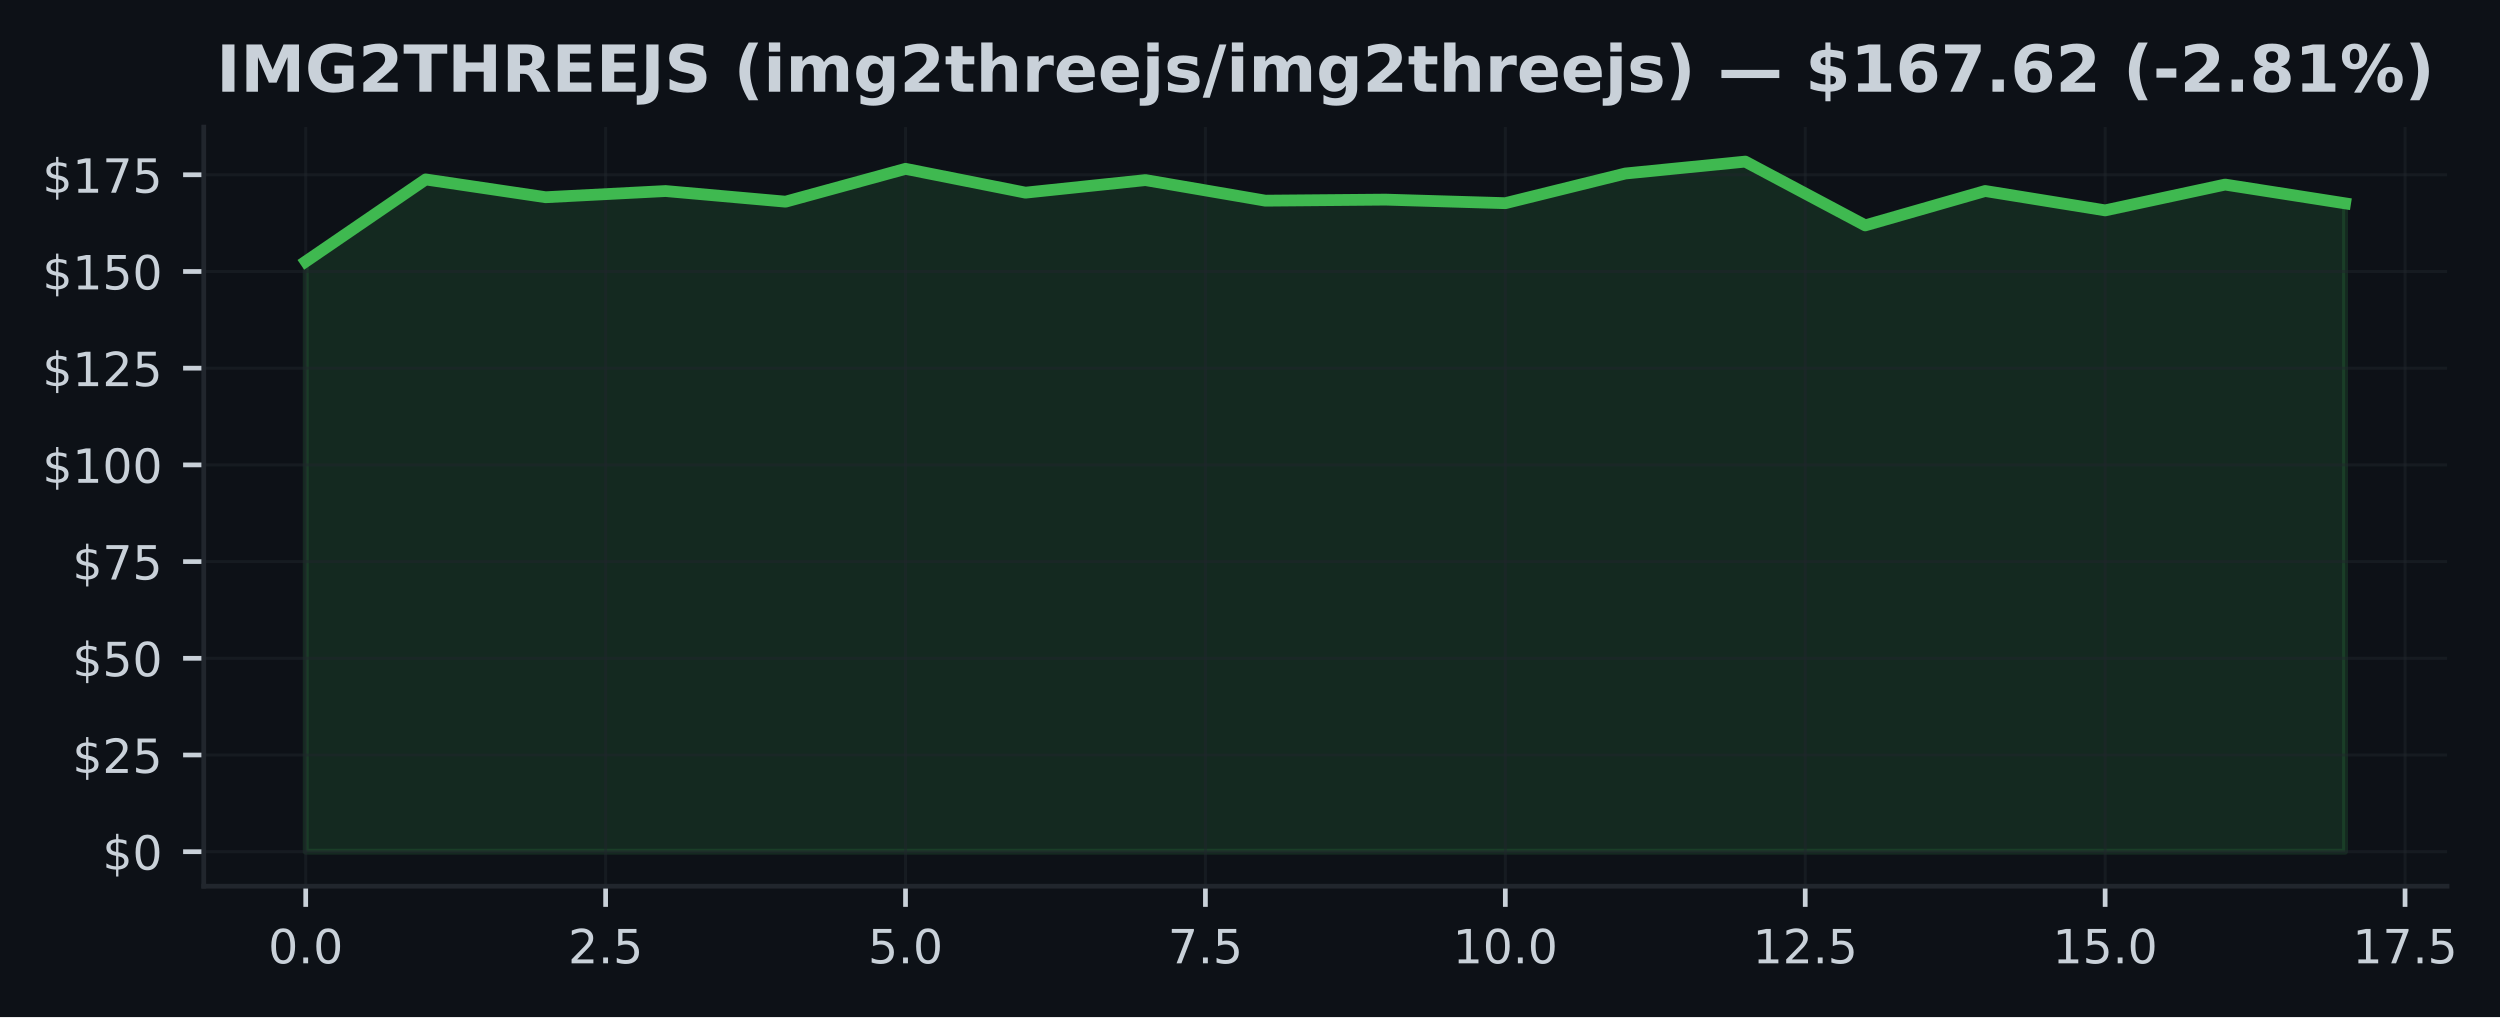
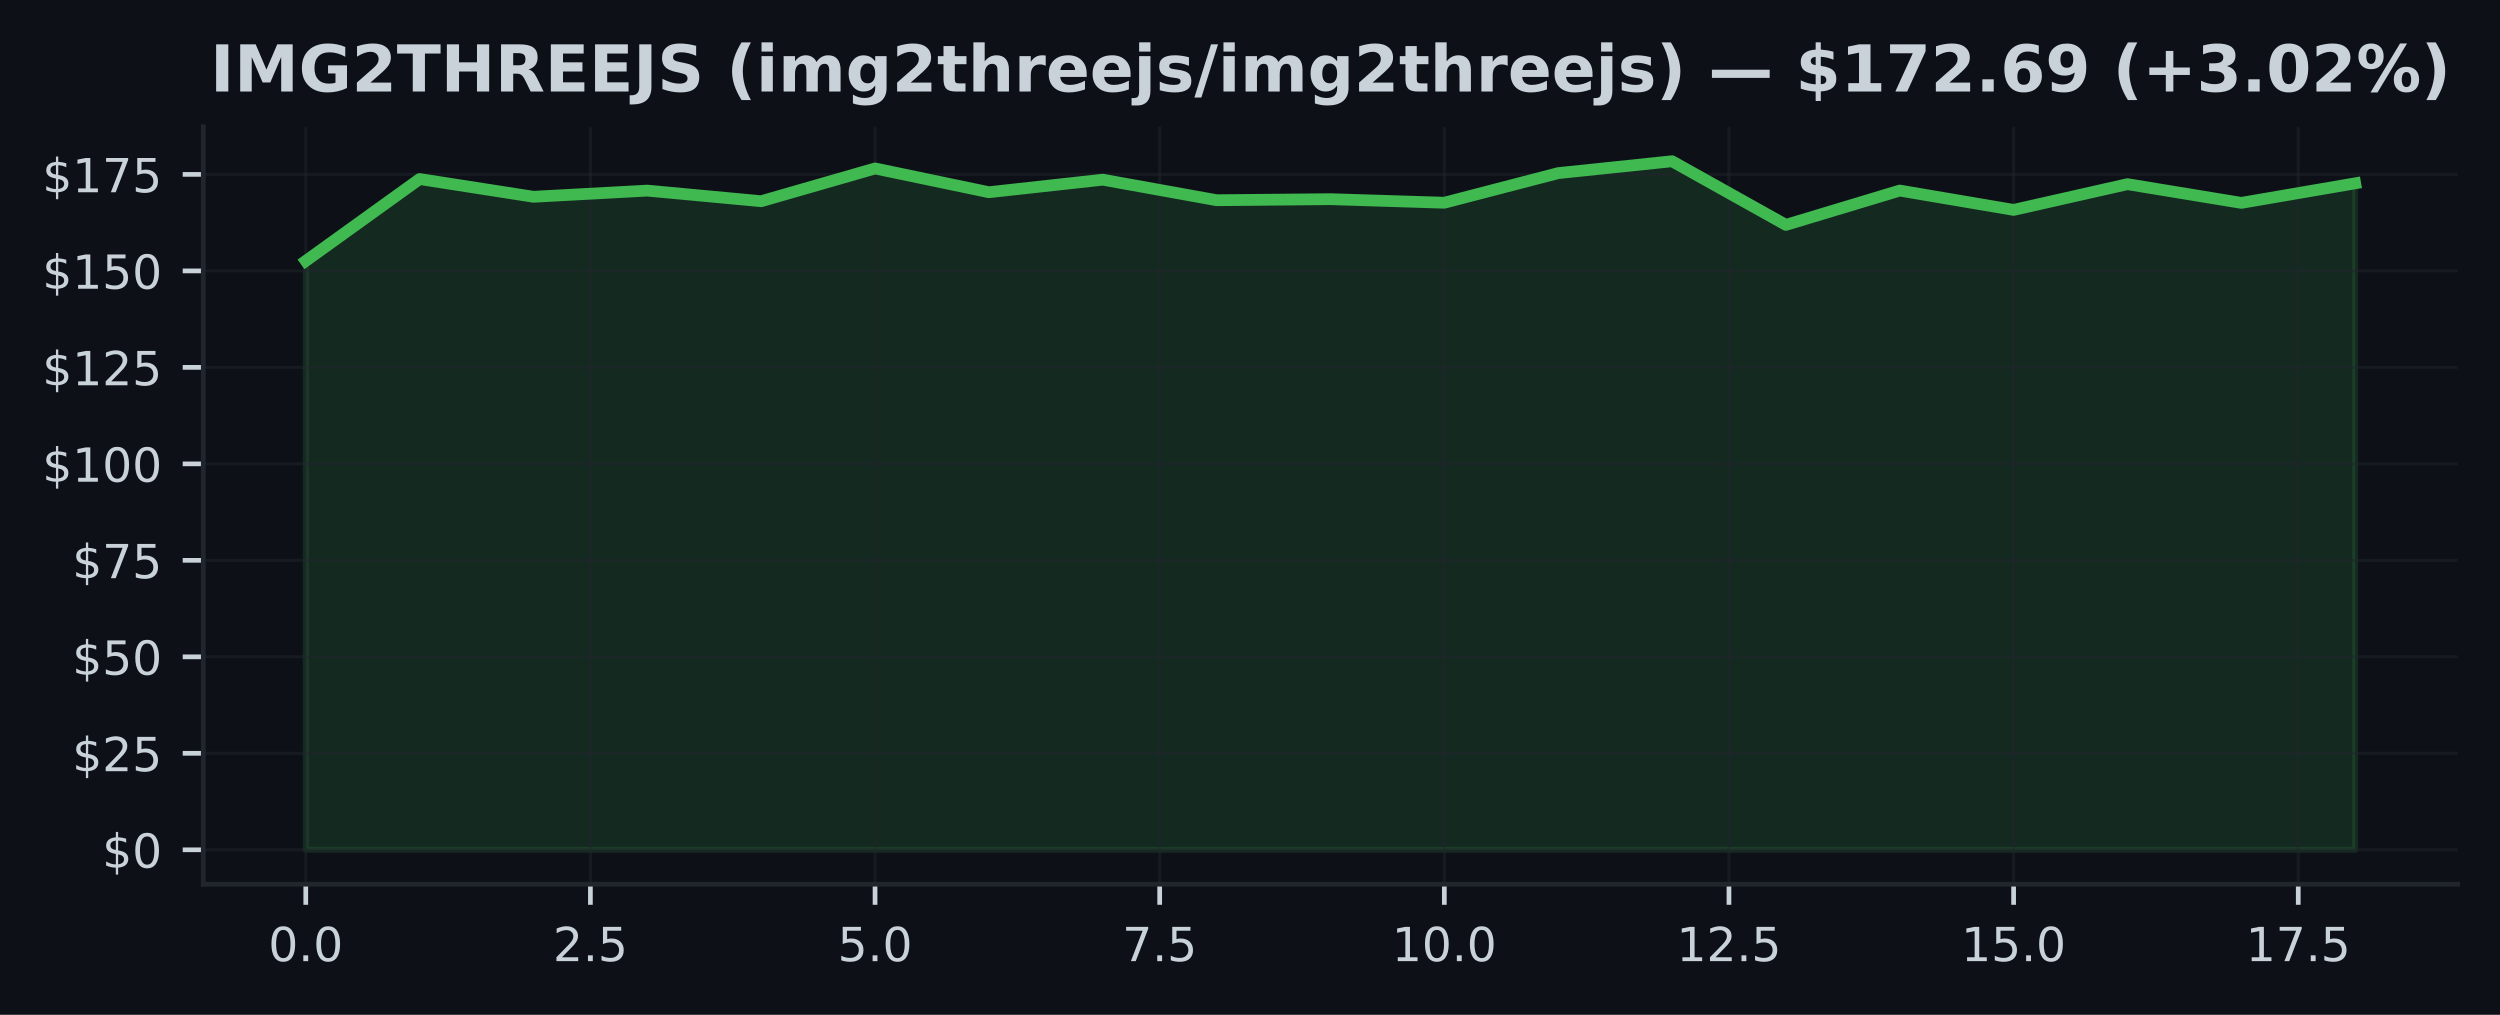
- <svg xmlns="http://www.w3.org/2000/svg" xmlns:xlink="http://www.w3.org/1999/xlink" width="424.051pt" height="172.518pt" viewBox="0 0 424.051 172.518" version="1.1">
+ <svg xmlns="http://www.w3.org/2000/svg" xmlns:xlink="http://www.w3.org/1999/xlink" width="425pt" height="172.518pt" viewBox="0 0 425 172.518" version="1.1">
  <defs>
    <style type="text/css">*{stroke-linejoin: round; stroke-linecap: butt}</style>
  </defs>
  <g id="figure_1">
    <g id="patch_1">
-       <path d="M 0 172.518  L 424.051 172.518  L 424.051 0  L 0 0  z " style="fill: #0d1117" />
+       <path d="M 0 172.518  L 425 172.518  L 425 0  L 0 0  z " style="fill: #0d1117" />
    </g>
    <g id="axes_1">
      <g id="patch_2">
-         <path d="M 34.56 150.318  L 415.066 150.318  L 415.066 21.558  L 34.56 21.558  z " style="fill: #0d1117" />
+         <path d="M 34.56 150.318  L 417.8 150.318  L 417.8 21.558  L 34.56 21.558  z " style="fill: #0d1117" />
      </g>
      <g id="FillBetweenPolyCollection_1">
        <defs>
-           <path id="m54129ede51" d="M 51.856 -28.053  L 51.856 -128.16  L 72.204 -142.083  L 92.552 -139.065  L 112.9 -140.114  L 133.247 -138.31  L 153.595 -143.88  L 173.943 -139.839  L 194.291 -141.971  L 214.639 -138.481  L 234.987 -138.658  L 255.335 -138.054  L 275.683 -143.086  L 296.031 -145.107  L 316.379 -134.288  L 336.727 -140.121  L 357.075 -136.834  L 377.423 -141.21  L 397.771 -138.028  L 397.771 -28.053  L 397.771 -28.053  L 377.423 -28.053  L 357.075 -28.053  L 336.727 -28.053  L 316.379 -28.053  L 296.031 -28.053  L 275.683 -28.053  L 255.335 -28.053  L 234.987 -28.053  L 214.639 -28.053  L 194.291 -28.053  L 173.943 -28.053  L 153.595 -28.053  L 133.247 -28.053  L 112.9 -28.053  L 92.552 -28.053  L 72.204 -28.053  L 51.856 -28.053  z " style="stroke: #3fb950; stroke-opacity: 0.15" />
+           <path id="mde9fc2e24e" d="M 51.98 -28.053  L 51.98 -128.16  L 71.336 -142.083  L 90.691 -139.065  L 110.047 -140.114  L 129.402 -138.31  L 148.758 -143.88  L 168.113 -139.839  L 187.469 -141.971  L 206.824 -138.481  L 226.18 -138.658  L 245.536 -138.054  L 264.891 -143.086  L 284.247 -145.107  L 303.602 -134.288  L 322.958 -140.121  L 342.313 -136.834  L 361.669 -141.21  L 381.024 -138.028  L 400.38 -141.354  L 400.38 -28.053  L 400.38 -28.053  L 381.024 -28.053  L 361.669 -28.053  L 342.313 -28.053  L 322.958 -28.053  L 303.602 -28.053  L 284.247 -28.053  L 264.891 -28.053  L 245.536 -28.053  L 226.18 -28.053  L 206.824 -28.053  L 187.469 -28.053  L 168.113 -28.053  L 148.758 -28.053  L 129.402 -28.053  L 110.047 -28.053  L 90.691 -28.053  L 71.336 -28.053  L 51.98 -28.053  z " style="stroke: #3fb950; stroke-opacity: 0.15" />
        </defs>
-         <g clip-path="url(#p9809202b65)">
-           <use xlink:href="#m54129ede51" x="0" y="172.518" style="fill: #3fb950; fill-opacity: 0.15; stroke: #3fb950; stroke-opacity: 0.15" />
+         <g clip-path="url(#p55070fdb01)">
+           <use xlink:href="#mde9fc2e24e" x="0" y="172.518" style="fill: #3fb950; fill-opacity: 0.15; stroke: #3fb950; stroke-opacity: 0.15" />
        </g>
      </g>
      <g id="matplotlib.axis_1">
        <g id="xtick_1">
          <g id="line2d_1">
-             <path d="M 51.856 150.318  L 51.856 21.558  " clip-path="url(#p9809202b65)" style="fill: none; stroke: #21262d; stroke-opacity: 0.5; stroke-width: 0.5; stroke-linecap: square" />
+             <path d="M 51.98 150.318  L 51.98 21.558  " clip-path="url(#p55070fdb01)" style="fill: none; stroke: #21262d; stroke-opacity: 0.5; stroke-width: 0.5; stroke-linecap: square" />
          </g>
          <g id="line2d_2">
            <defs>
-               <path id="md86023af82" d="M 0 0  L 0 3.5  " style="stroke: #c9d1d9; stroke-width: 0.8" />
+               <path id="mfff3d0fb6b" d="M 0 0  L 0 3.5  " style="stroke: #c9d1d9; stroke-width: 0.8" />
            </defs>
            <g>
-               <use xlink:href="#md86023af82" x="51.856" y="150.318" style="fill: #c9d1d9; stroke: #c9d1d9; stroke-width: 0.8" />
+               <use xlink:href="#mfff3d0fb6b" x="51.98" y="150.318" style="fill: #c9d1d9; stroke: #c9d1d9; stroke-width: 0.8" />
            </g>
          </g>
          <g id="text_1">
-             <g style="fill: #c9d1d9" transform="translate(45.49449 163.3964) scale(0.08 -0.08)">
+             <g style="fill: #c9d1d9" transform="translate(45.61875 163.3964) scale(0.08 -0.08)">
              <defs>
                <path id="DejaVuSans-13" d="M 2034 4250  Q 1547 4250 1301 3770  Q 1056 3291 1056 2328  Q 1056 1369 1301 889  Q 1547 409 2034 409  Q 2525 409 2770 889  Q 3016 1369 3016 2328  Q 3016 3291 2770 3770  Q 2525 4250 2034 4250  z M 2034 4750  Q 2819 4750 3233 4129  Q 3647 3509 3647 2328  Q 3647 1150 3233 529  Q 2819 -91 2034 -91  Q 1250 -91 836 529  Q 422 1150 422 2328  Q 422 3509 836 4129  Q 1250 4750 2034 4750  z " transform="scale(0.015625)" />
                <path id="DejaVuSans-11" d="M 684 794  L 1344 794  L 1344 0  L 684 0  L 684 794  z " transform="scale(0.015625)" />
              </defs>
              <use xlink:href="#DejaVuSans-13" />
              <use xlink:href="#DejaVuSans-11" transform="translate(63.625 0)" />
              <use xlink:href="#DejaVuSans-13" transform="translate(95.40625 0)" />
            </g>
          </g>
        </g>
        <g id="xtick_2">
          <g id="line2d_3">
-             <path d="M 102.726 150.318  L 102.726 21.558  " clip-path="url(#p9809202b65)" style="fill: none; stroke: #21262d; stroke-opacity: 0.5; stroke-width: 0.5; stroke-linecap: square" />
+             <path d="M 100.369 150.318  L 100.369 21.558  " clip-path="url(#p55070fdb01)" style="fill: none; stroke: #21262d; stroke-opacity: 0.5; stroke-width: 0.5; stroke-linecap: square" />
          </g>
          <g id="line2d_4">
            <g>
-               <use xlink:href="#md86023af82" x="102.726" y="150.318" style="fill: #c9d1d9; stroke: #c9d1d9; stroke-width: 0.8" />
+               <use xlink:href="#mfff3d0fb6b" x="100.369" y="150.318" style="fill: #c9d1d9; stroke: #c9d1d9; stroke-width: 0.8" />
            </g>
          </g>
          <g id="text_2">
-             <g style="fill: #c9d1d9" transform="translate(96.36432 163.3964) scale(0.08 -0.08)">
+             <g style="fill: #c9d1d9" transform="translate(94.00764 163.3964) scale(0.08 -0.08)">
              <defs>
                <path id="DejaVuSans-15" d="M 1228 531  L 3431 531  L 3431 0  L 469 0  L 469 531  Q 828 903 1448 1529  Q 2069 2156 2228 2338  Q 2531 2678 2651 2914  Q 2772 3150 2772 3378  Q 2772 3750 2511 3984  Q 2250 4219 1831 4219  Q 1534 4219 1204 4116  Q 875 4013 500 3803  L 500 4441  Q 881 4594 1212 4672  Q 1544 4750 1819 4750  Q 2544 4750 2975 4387  Q 3406 4025 3406 3419  Q 3406 3131 3298 2873  Q 3191 2616 2906 2266  Q 2828 2175 2409 1742  Q 1991 1309 1228 531  z " transform="scale(0.015625)" />
                <path id="DejaVuSans-18" d="M 691 4666  L 3169 4666  L 3169 4134  L 1269 4134  L 1269 2991  Q 1406 3038 1543 3061  Q 1681 3084 1819 3084  Q 2600 3084 3056 2656  Q 3513 2228 3513 1497  Q 3513 744 3044 326  Q 2575 -91 1722 -91  Q 1428 -91 1123 -41  Q 819 9 494 109  L 494 744  Q 775 591 1075 516  Q 1375 441 1709 441  Q 2250 441 2565 725  Q 2881 1009 2881 1497  Q 2881 1984 2565 2268  Q 2250 2553 1709 2553  Q 1456 2553 1204 2497  Q 953 2441 691 2322  L 691 4666  z " transform="scale(0.015625)" />
              </defs>
              <use xlink:href="#DejaVuSans-15" />
              <use xlink:href="#DejaVuSans-11" transform="translate(63.625 0)" />
              <use xlink:href="#DejaVuSans-18" transform="translate(95.40625 0)" />
            </g>
          </g>
        </g>
        <g id="xtick_3">
          <g id="line2d_5">
-             <path d="M 153.595 150.318  L 153.595 21.558  " clip-path="url(#p9809202b65)" style="fill: none; stroke: #21262d; stroke-opacity: 0.5; stroke-width: 0.5; stroke-linecap: square" />
+             <path d="M 148.758 150.318  L 148.758 21.558  " clip-path="url(#p55070fdb01)" style="fill: none; stroke: #21262d; stroke-opacity: 0.5; stroke-width: 0.5; stroke-linecap: square" />
          </g>
          <g id="line2d_6">
            <g>
-               <use xlink:href="#md86023af82" x="153.595" y="150.318" style="fill: #c9d1d9; stroke: #c9d1d9; stroke-width: 0.8" />
+               <use xlink:href="#mfff3d0fb6b" x="148.758" y="150.318" style="fill: #c9d1d9; stroke: #c9d1d9; stroke-width: 0.8" />
            </g>
          </g>
          <g id="text_3">
-             <g style="fill: #c9d1d9" transform="translate(147.2341 163.3964) scale(0.08 -0.08)">
+             <g style="fill: #c9d1d9" transform="translate(142.3965 163.3964) scale(0.08 -0.08)">
              <use xlink:href="#DejaVuSans-18" />
              <use xlink:href="#DejaVuSans-11" transform="translate(63.625 0)" />
              <use xlink:href="#DejaVuSans-13" transform="translate(95.40625 0)" />
            </g>
          </g>
        </g>
        <g id="xtick_4">
          <g id="line2d_7">
-             <path d="M 204.465 150.318  L 204.465 21.558  " clip-path="url(#p9809202b65)" style="fill: none; stroke: #21262d; stroke-opacity: 0.5; stroke-width: 0.5; stroke-linecap: square" />
+             <path d="M 197.147 150.318  L 197.147 21.558  " clip-path="url(#p55070fdb01)" style="fill: none; stroke: #21262d; stroke-opacity: 0.5; stroke-width: 0.5; stroke-linecap: square" />
          </g>
          <g id="line2d_8">
            <g>
-               <use xlink:href="#md86023af82" x="204.465" y="150.318" style="fill: #c9d1d9; stroke: #c9d1d9; stroke-width: 0.8" />
+               <use xlink:href="#mfff3d0fb6b" x="197.147" y="150.318" style="fill: #c9d1d9; stroke: #c9d1d9; stroke-width: 0.8" />
            </g>
          </g>
          <g id="text_4">
-             <g style="fill: #c9d1d9" transform="translate(198.104 163.3964) scale(0.08 -0.08)">
+             <g style="fill: #c9d1d9" transform="translate(190.7854 163.3964) scale(0.08 -0.08)">
              <defs>
                <path id="DejaVuSans-1a" d="M 525 4666  L 3525 4666  L 3525 4397  L 1831 0  L 1172 0  L 2766 4134  L 525 4134  L 525 4666  z " transform="scale(0.015625)" />
              </defs>
              <use xlink:href="#DejaVuSans-1a" />
              <use xlink:href="#DejaVuSans-11" transform="translate(63.625 0)" />
              <use xlink:href="#DejaVuSans-18" transform="translate(95.40625 0)" />
            </g>
          </g>
        </g>
        <g id="xtick_5">
          <g id="line2d_9">
-             <path d="M 255.335 150.318  L 255.335 21.558  " clip-path="url(#p9809202b65)" style="fill: none; stroke: #21262d; stroke-opacity: 0.5; stroke-width: 0.5; stroke-linecap: square" />
+             <path d="M 245.536 150.318  L 245.536 21.558  " clip-path="url(#p55070fdb01)" style="fill: none; stroke: #21262d; stroke-opacity: 0.5; stroke-width: 0.5; stroke-linecap: square" />
          </g>
          <g id="line2d_10">
            <g>
-               <use xlink:href="#md86023af82" x="255.335" y="150.318" style="fill: #c9d1d9; stroke: #c9d1d9; stroke-width: 0.8" />
+               <use xlink:href="#mfff3d0fb6b" x="245.536" y="150.318" style="fill: #c9d1d9; stroke: #c9d1d9; stroke-width: 0.8" />
            </g>
          </g>
          <g id="text_5">
-             <g style="fill: #c9d1d9" transform="translate(246.4288 163.3964) scale(0.08 -0.08)">
+             <g style="fill: #c9d1d9" transform="translate(236.6293 163.3964) scale(0.08 -0.08)">
              <defs>
                <path id="DejaVuSans-14" d="M 794 531  L 1825 531  L 1825 4091  L 703 3866  L 703 4441  L 1819 4666  L 2450 4666  L 2450 531  L 3481 531  L 3481 0  L 794 0  L 794 531  z " transform="scale(0.015625)" />
              </defs>
              <use xlink:href="#DejaVuSans-14" />
              <use xlink:href="#DejaVuSans-13" transform="translate(63.625 0)" />
              <use xlink:href="#DejaVuSans-11" transform="translate(127.25 0)" />
              <use xlink:href="#DejaVuSans-13" transform="translate(159.0312 0)" />
            </g>
          </g>
        </g>
        <g id="xtick_6">
          <g id="line2d_11">
-             <path d="M 306.205 150.318  L 306.205 21.558  " clip-path="url(#p9809202b65)" style="fill: none; stroke: #21262d; stroke-opacity: 0.5; stroke-width: 0.5; stroke-linecap: square" />
+             <path d="M 293.924 150.318  L 293.924 21.558  " clip-path="url(#p55070fdb01)" style="fill: none; stroke: #21262d; stroke-opacity: 0.5; stroke-width: 0.5; stroke-linecap: square" />
          </g>
          <g id="line2d_12">
            <g>
-               <use xlink:href="#md86023af82" x="306.205" y="150.318" style="fill: #c9d1d9; stroke: #c9d1d9; stroke-width: 0.8" />
+               <use xlink:href="#mfff3d0fb6b" x="293.924" y="150.318" style="fill: #c9d1d9; stroke: #c9d1d9; stroke-width: 0.8" />
            </g>
          </g>
          <g id="text_6">
-             <g style="fill: #c9d1d9" transform="translate(297.2986 163.3964) scale(0.08 -0.08)">
+             <g style="fill: #c9d1d9" transform="translate(285.0182 163.3964) scale(0.08 -0.08)">
              <use xlink:href="#DejaVuSans-14" />
              <use xlink:href="#DejaVuSans-15" transform="translate(63.625 0)" />
              <use xlink:href="#DejaVuSans-11" transform="translate(127.25 0)" />
              <use xlink:href="#DejaVuSans-18" transform="translate(159.0312 0)" />
            </g>
          </g>
        </g>
        <g id="xtick_7">
          <g id="line2d_13">
-             <path d="M 357.075 150.318  L 357.075 21.558  " clip-path="url(#p9809202b65)" style="fill: none; stroke: #21262d; stroke-opacity: 0.5; stroke-width: 0.5; stroke-linecap: square" />
+             <path d="M 342.313 150.318  L 342.313 21.558  " clip-path="url(#p55070fdb01)" style="fill: none; stroke: #21262d; stroke-opacity: 0.5; stroke-width: 0.5; stroke-linecap: square" />
          </g>
          <g id="line2d_14">
            <g>
-               <use xlink:href="#md86023af82" x="357.075" y="150.318" style="fill: #c9d1d9; stroke: #c9d1d9; stroke-width: 0.8" />
+               <use xlink:href="#mfff3d0fb6b" x="342.313" y="150.318" style="fill: #c9d1d9; stroke: #c9d1d9; stroke-width: 0.8" />
            </g>
          </g>
          <g id="text_7">
-             <g style="fill: #c9d1d9" transform="translate(348.1685 163.3964) scale(0.08 -0.08)">
+             <g style="fill: #c9d1d9" transform="translate(333.4071 163.3964) scale(0.08 -0.08)">
              <use xlink:href="#DejaVuSans-14" />
              <use xlink:href="#DejaVuSans-18" transform="translate(63.625 0)" />
              <use xlink:href="#DejaVuSans-11" transform="translate(127.25 0)" />
              <use xlink:href="#DejaVuSans-13" transform="translate(159.0312 0)" />
            </g>
          </g>
        </g>
        <g id="xtick_8">
          <g id="line2d_15">
-             <path d="M 407.945 150.318  L 407.945 21.558  " clip-path="url(#p9809202b65)" style="fill: none; stroke: #21262d; stroke-opacity: 0.5; stroke-width: 0.5; stroke-linecap: square" />
+             <path d="M 390.702 150.318  L 390.702 21.558  " clip-path="url(#p55070fdb01)" style="fill: none; stroke: #21262d; stroke-opacity: 0.5; stroke-width: 0.5; stroke-linecap: square" />
          </g>
          <g id="line2d_16">
            <g>
-               <use xlink:href="#md86023af82" x="407.945" y="150.318" style="fill: #c9d1d9; stroke: #c9d1d9; stroke-width: 0.8" />
+               <use xlink:href="#mfff3d0fb6b" x="390.702" y="150.318" style="fill: #c9d1d9; stroke: #c9d1d9; stroke-width: 0.8" />
            </g>
          </g>
          <g id="text_8">
-             <g style="fill: #c9d1d9" transform="translate(399.0383 163.3964) scale(0.08 -0.08)">
+             <g style="fill: #c9d1d9" transform="translate(381.796 163.3964) scale(0.08 -0.08)">
              <use xlink:href="#DejaVuSans-14" />
              <use xlink:href="#DejaVuSans-1a" transform="translate(63.625 0)" />
              <use xlink:href="#DejaVuSans-11" transform="translate(127.25 0)" />
              <use xlink:href="#DejaVuSans-18" transform="translate(159.0312 0)" />
            </g>
          </g>
        </g>
      </g>
      <g id="matplotlib.axis_2">
        <g id="ytick_1">
          <g id="line2d_17">
-             <path d="M 34.56 144.466  L 415.066 144.466  " clip-path="url(#p9809202b65)" style="fill: none; stroke: #21262d; stroke-opacity: 0.5; stroke-width: 0.5; stroke-linecap: square" />
+             <path d="M 34.56 144.466  L 417.8 144.466  " clip-path="url(#p55070fdb01)" style="fill: none; stroke: #21262d; stroke-opacity: 0.5; stroke-width: 0.5; stroke-linecap: square" />
          </g>
          <g id="line2d_18">
            <defs>
-               <path id="m91f415a041" d="M 0 0  L -3.5 0  " style="stroke: #c9d1d9; stroke-width: 0.8" />
+               <path id="m551b3f0b51" d="M 0 0  L -3.5 0  " style="stroke: #c9d1d9; stroke-width: 0.8" />
            </defs>
            <g>
-               <use xlink:href="#m91f415a041" x="34.56" y="144.466" style="fill: #c9d1d9; stroke: #c9d1d9; stroke-width: 0.8" />
+               <use xlink:href="#m551b3f0b51" x="34.56" y="144.466" style="fill: #c9d1d9; stroke: #c9d1d9; stroke-width: 0.8" />
            </g>
          </g>
          <g id="text_9">
            <g style="fill: #c9d1d9" transform="translate(17.38 147.5049) scale(0.08 -0.08)">
              <defs>
                <path id="DejaVuSans-7" d="M 2163 -941  L 1850 -941  L 1847 0  Q 1519 6 1191 76  Q 863 147 531 288  L 531 850  Q 850 650 1176 548  Q 1503 447 1850 444  L 1850 1869  Q 1159 1981 845 2250  Q 531 2519 531 2988  Q 531 3497 872 3790  Q 1213 4084 1850 4128  L 1850 4863  L 2163 4863  L 2163 4138  Q 2453 4125 2725 4076  Q 2997 4028 3256 3944  L 3256 3397  Q 2997 3528 2723 3600  Q 2450 3672 2163 3684  L 2163 2350  Q 2872 2241 3206 1959  Q 3541 1678 3541 1191  Q 3541 663 3186 358  Q 2831 53 2163 6  L 2163 -941  z M 1850 2406  L 1850 3688  Q 1488 3647 1297 3481  Q 1106 3316 1106 3041  Q 1106 2772 1282 2622  Q 1459 2472 1850 2406  z M 2163 1806  L 2163 453  Q 2559 506 2761 678  Q 2963 850 2963 1131  Q 2963 1406 2770 1568  Q 2578 1731 2163 1806  z " transform="scale(0.015625)" />
              </defs>
              <use xlink:href="#DejaVuSans-7" />
              <use xlink:href="#DejaVuSans-13" transform="translate(63.625 0)" />
            </g>
          </g>
        </g>
        <g id="ytick_2">
          <g id="line2d_19">
-             <path d="M 34.56 128.063  L 415.066 128.063  " clip-path="url(#p9809202b65)" style="fill: none; stroke: #21262d; stroke-opacity: 0.5; stroke-width: 0.5; stroke-linecap: square" />
+             <path d="M 34.56 128.063  L 417.8 128.063  " clip-path="url(#p55070fdb01)" style="fill: none; stroke: #21262d; stroke-opacity: 0.5; stroke-width: 0.5; stroke-linecap: square" />
          </g>
          <g id="line2d_20">
            <g>
-               <use xlink:href="#m91f415a041" x="34.56" y="128.063" style="fill: #c9d1d9; stroke: #c9d1d9; stroke-width: 0.8" />
+               <use xlink:href="#m551b3f0b51" x="34.56" y="128.063" style="fill: #c9d1d9; stroke: #c9d1d9; stroke-width: 0.8" />
            </g>
          </g>
          <g id="text_10">
            <g style="fill: #c9d1d9" transform="translate(12.29 131.1025) scale(0.08 -0.08)">
              <use xlink:href="#DejaVuSans-7" />
              <use xlink:href="#DejaVuSans-15" transform="translate(63.625 0)" />
              <use xlink:href="#DejaVuSans-18" transform="translate(127.25 0)" />
            </g>
          </g>
        </g>
        <g id="ytick_3">
          <g id="line2d_21">
-             <path d="M 34.56 111.661  L 415.066 111.661  " clip-path="url(#p9809202b65)" style="fill: none; stroke: #21262d; stroke-opacity: 0.5; stroke-width: 0.5; stroke-linecap: square" />
+             <path d="M 34.56 111.661  L 417.8 111.661  " clip-path="url(#p55070fdb01)" style="fill: none; stroke: #21262d; stroke-opacity: 0.5; stroke-width: 0.5; stroke-linecap: square" />
          </g>
          <g id="line2d_22">
            <g>
-               <use xlink:href="#m91f415a041" x="34.56" y="111.661" style="fill: #c9d1d9; stroke: #c9d1d9; stroke-width: 0.8" />
+               <use xlink:href="#m551b3f0b51" x="34.56" y="111.661" style="fill: #c9d1d9; stroke: #c9d1d9; stroke-width: 0.8" />
            </g>
          </g>
          <g id="text_11">
            <g style="fill: #c9d1d9" transform="translate(12.29 114.7) scale(0.08 -0.08)">
              <use xlink:href="#DejaVuSans-7" />
              <use xlink:href="#DejaVuSans-18" transform="translate(63.625 0)" />
              <use xlink:href="#DejaVuSans-13" transform="translate(127.25 0)" />
            </g>
          </g>
        </g>
        <g id="ytick_4">
          <g id="line2d_23">
-             <path d="M 34.56 95.258  L 415.066 95.258  " clip-path="url(#p9809202b65)" style="fill: none; stroke: #21262d; stroke-opacity: 0.5; stroke-width: 0.5; stroke-linecap: square" />
+             <path d="M 34.56 95.258  L 417.8 95.258  " clip-path="url(#p55070fdb01)" style="fill: none; stroke: #21262d; stroke-opacity: 0.5; stroke-width: 0.5; stroke-linecap: square" />
          </g>
          <g id="line2d_24">
            <g>
-               <use xlink:href="#m91f415a041" x="34.56" y="95.258" style="fill: #c9d1d9; stroke: #c9d1d9; stroke-width: 0.8" />
+               <use xlink:href="#m551b3f0b51" x="34.56" y="95.258" style="fill: #c9d1d9; stroke: #c9d1d9; stroke-width: 0.8" />
            </g>
          </g>
          <g id="text_12">
            <g style="fill: #c9d1d9" transform="translate(12.29 98.29754) scale(0.08 -0.08)">
              <use xlink:href="#DejaVuSans-7" />
              <use xlink:href="#DejaVuSans-1a" transform="translate(63.625 0)" />
              <use xlink:href="#DejaVuSans-18" transform="translate(127.25 0)" />
            </g>
          </g>
        </g>
        <g id="ytick_5">
          <g id="line2d_25">
-             <path d="M 34.56 78.856  L 415.066 78.856  " clip-path="url(#p9809202b65)" style="fill: none; stroke: #21262d; stroke-opacity: 0.5; stroke-width: 0.5; stroke-linecap: square" />
+             <path d="M 34.56 78.856  L 417.8 78.856  " clip-path="url(#p55070fdb01)" style="fill: none; stroke: #21262d; stroke-opacity: 0.5; stroke-width: 0.5; stroke-linecap: square" />
          </g>
          <g id="line2d_26">
            <g>
-               <use xlink:href="#m91f415a041" x="34.56" y="78.856" style="fill: #c9d1d9; stroke: #c9d1d9; stroke-width: 0.8" />
+               <use xlink:href="#m551b3f0b51" x="34.56" y="78.856" style="fill: #c9d1d9; stroke: #c9d1d9; stroke-width: 0.8" />
            </g>
          </g>
          <g id="text_13">
            <g style="fill: #c9d1d9" transform="translate(7.2 81.89507) scale(0.08 -0.08)">
              <use xlink:href="#DejaVuSans-7" />
              <use xlink:href="#DejaVuSans-14" transform="translate(63.625 0)" />
              <use xlink:href="#DejaVuSans-13" transform="translate(127.25 0)" />
              <use xlink:href="#DejaVuSans-13" transform="translate(190.875 0)" />
            </g>
          </g>
        </g>
        <g id="ytick_6">
          <g id="line2d_27">
-             <path d="M 34.56 62.453  L 415.066 62.453  " clip-path="url(#p9809202b65)" style="fill: none; stroke: #21262d; stroke-opacity: 0.5; stroke-width: 0.5; stroke-linecap: square" />
+             <path d="M 34.56 62.453  L 417.8 62.453  " clip-path="url(#p55070fdb01)" style="fill: none; stroke: #21262d; stroke-opacity: 0.5; stroke-width: 0.5; stroke-linecap: square" />
          </g>
          <g id="line2d_28">
            <g>
-               <use xlink:href="#m91f415a041" x="34.56" y="62.453" style="fill: #c9d1d9; stroke: #c9d1d9; stroke-width: 0.8" />
+               <use xlink:href="#m551b3f0b51" x="34.56" y="62.453" style="fill: #c9d1d9; stroke: #c9d1d9; stroke-width: 0.8" />
            </g>
          </g>
          <g id="text_14">
            <g style="fill: #c9d1d9" transform="translate(7.2 65.49261) scale(0.08 -0.08)">
              <use xlink:href="#DejaVuSans-7" />
              <use xlink:href="#DejaVuSans-14" transform="translate(63.625 0)" />
              <use xlink:href="#DejaVuSans-15" transform="translate(127.25 0)" />
              <use xlink:href="#DejaVuSans-18" transform="translate(190.875 0)" />
            </g>
          </g>
        </g>
        <g id="ytick_7">
          <g id="line2d_29">
-             <path d="M 34.56 46.051  L 415.066 46.051  " clip-path="url(#p9809202b65)" style="fill: none; stroke: #21262d; stroke-opacity: 0.5; stroke-width: 0.5; stroke-linecap: square" />
+             <path d="M 34.56 46.051  L 417.8 46.051  " clip-path="url(#p55070fdb01)" style="fill: none; stroke: #21262d; stroke-opacity: 0.5; stroke-width: 0.5; stroke-linecap: square" />
          </g>
          <g id="line2d_30">
            <g>
-               <use xlink:href="#m91f415a041" x="34.56" y="46.051" style="fill: #c9d1d9; stroke: #c9d1d9; stroke-width: 0.8" />
+               <use xlink:href="#m551b3f0b51" x="34.56" y="46.051" style="fill: #c9d1d9; stroke: #c9d1d9; stroke-width: 0.8" />
            </g>
          </g>
          <g id="text_15">
            <g style="fill: #c9d1d9" transform="translate(7.2 49.09014) scale(0.08 -0.08)">
              <use xlink:href="#DejaVuSans-7" />
              <use xlink:href="#DejaVuSans-14" transform="translate(63.625 0)" />
              <use xlink:href="#DejaVuSans-18" transform="translate(127.25 0)" />
              <use xlink:href="#DejaVuSans-13" transform="translate(190.875 0)" />
            </g>
          </g>
        </g>
        <g id="ytick_8">
          <g id="line2d_31">
-             <path d="M 34.56 29.648  L 415.066 29.648  " clip-path="url(#p9809202b65)" style="fill: none; stroke: #21262d; stroke-opacity: 0.5; stroke-width: 0.5; stroke-linecap: square" />
+             <path d="M 34.56 29.648  L 417.8 29.648  " clip-path="url(#p55070fdb01)" style="fill: none; stroke: #21262d; stroke-opacity: 0.5; stroke-width: 0.5; stroke-linecap: square" />
          </g>
          <g id="line2d_32">
            <g>
-               <use xlink:href="#m91f415a041" x="34.56" y="29.648" style="fill: #c9d1d9; stroke: #c9d1d9; stroke-width: 0.8" />
+               <use xlink:href="#m551b3f0b51" x="34.56" y="29.648" style="fill: #c9d1d9; stroke: #c9d1d9; stroke-width: 0.8" />
            </g>
          </g>
          <g id="text_16">
            <g style="fill: #c9d1d9" transform="translate(7.2 32.68768) scale(0.08 -0.08)">
              <use xlink:href="#DejaVuSans-7" />
              <use xlink:href="#DejaVuSans-14" transform="translate(63.625 0)" />
              <use xlink:href="#DejaVuSans-1a" transform="translate(127.25 0)" />
              <use xlink:href="#DejaVuSans-18" transform="translate(190.875 0)" />
            </g>
          </g>
        </g>
      </g>
      <g id="line2d_33">
-         <path d="M 51.856 44.358  L 72.204 30.436  L 92.552 33.454  L 112.9 32.404  L 133.247 34.208  L 153.595 28.638  L 173.943 32.679  L 194.291 30.547  L 214.639 34.038  L 234.987 33.86  L 255.335 34.464  L 275.683 29.432  L 296.031 27.411  L 316.379 38.23  L 336.727 32.397  L 357.075 35.684  L 377.423 31.308  L 397.771 34.49  " clip-path="url(#p9809202b65)" style="fill: none; stroke: #3fb950; stroke-width: 2; stroke-linecap: square" />
+         <path d="M 51.98 44.358  L 71.336 30.436  L 90.691 33.454  L 110.047 32.404  L 129.402 34.208  L 148.758 28.638  L 168.113 32.679  L 187.469 30.547  L 206.824 34.038  L 226.18 33.86  L 245.536 34.464  L 264.891 29.432  L 284.247 27.411  L 303.602 38.23  L 322.958 32.397  L 342.313 35.684  L 361.669 31.308  L 381.024 34.49  L 400.38 31.164  " clip-path="url(#p55070fdb01)" style="fill: none; stroke: #3fb950; stroke-width: 2; stroke-linecap: square" />
      </g>
      <g id="patch_3">
        <path d="M 34.56 150.318  L 34.56 21.558  " style="fill: none; stroke: #21262d; stroke-width: 0.8; stroke-linejoin: miter; stroke-linecap: square" />
      </g>
      <g id="patch_4">
-         <path d="M 34.56 150.318  L 415.066 150.318  " style="fill: none; stroke: #21262d; stroke-width: 0.8; stroke-linejoin: miter; stroke-linecap: square" />
+         <path d="M 34.56 150.318  L 417.8 150.318  " style="fill: none; stroke: #21262d; stroke-width: 0.8; stroke-linejoin: miter; stroke-linecap: square" />
      </g>
      <g id="text_17">
-         <g style="fill: #c9d1d9" transform="translate(36.69253 15.55828) scale(0.11 -0.11)">
+         <g style="fill: #c9d1d9" transform="translate(35.73305 15.55828) scale(0.11 -0.11)">
          <defs>
            <path id="DejaVuSans-Bold-2c" d="M 588 4666  L 1791 4666  L 1791 0  L 588 0  L 588 4666  z " transform="scale(0.015625)" />
            <path id="DejaVuSans-Bold-30" d="M 588 4666  L 2119 4666  L 3181 2169  L 4250 4666  L 5778 4666  L 5778 0  L 4641 0  L 4641 3413  L 3566 897  L 2803 897  L 1728 3413  L 1728 0  L 588 0  L 588 4666  z " transform="scale(0.015625)" />
            <path id="DejaVuSans-Bold-2a" d="M 4781 347  Q 4331 128 3847 18  Q 3363 -91 2847 -91  Q 1681 -91 1000 561  Q 319 1213 319 2328  Q 319 3456 1012 4103  Q 1706 4750 2913 4750  Q 3378 4750 3804 4662  Q 4231 4575 4609 4403  L 4609 3438  Q 4219 3659 3833 3768  Q 3447 3878 3059 3878  Q 2341 3878 1952 3476  Q 1563 3075 1563 2328  Q 1563 1588 1938 1184  Q 2313 781 3003 781  Q 3191 781 3352 804  Q 3513 828 3641 878  L 3641 1784  L 2906 1784  L 2906 2591  L 4781 2591  L 4781 347  z " transform="scale(0.015625)" />
            <path id="DejaVuSans-Bold-15" d="M 1844 884  L 3897 884  L 3897 0  L 506 0  L 506 884  L 2209 2388  Q 2438 2594 2547 2791  Q 2656 2988 2656 3200  Q 2656 3528 2436 3728  Q 2216 3928 1850 3928  Q 1569 3928 1234 3808  Q 900 3688 519 3450  L 519 4475  Q 925 4609 1322 4679  Q 1719 4750 2100 4750  Q 2938 4750 3402 4381  Q 3866 4013 3866 3353  Q 3866 2972 3669 2642  Q 3472 2313 2841 1759  L 1844 884  z " transform="scale(0.015625)" />
            <path id="DejaVuSans-Bold-37" d="M 31 4666  L 4331 4666  L 4331 3756  L 2784 3756  L 2784 0  L 1581 0  L 1581 3756  L 31 3756  L 31 4666  z " transform="scale(0.015625)" />
            <path id="DejaVuSans-Bold-2b" d="M 588 4666  L 1791 4666  L 1791 2888  L 3566 2888  L 3566 4666  L 4769 4666  L 4769 0  L 3566 0  L 3566 1978  L 1791 1978  L 1791 0  L 588 0  L 588 4666  z " transform="scale(0.015625)" />
            <path id="DejaVuSans-Bold-35" d="M 2297 2597  Q 2675 2597 2839 2737  Q 3003 2878 3003 3200  Q 3003 3519 2839 3656  Q 2675 3794 2297 3794  L 1791 3794  L 1791 2597  L 2297 2597  z M 1791 1766  L 1791 0  L 588 0  L 588 4666  L 2425 4666  Q 3347 4666 3776 4356  Q 4206 4047 4206 3378  Q 4206 2916 3982 2619  Q 3759 2322 3309 2181  Q 3556 2125 3751 1926  Q 3947 1728 4147 1325  L 4800 0  L 3519 0  L 2950 1159  Q 2778 1509 2601 1637  Q 2425 1766 2131 1766  L 1791 1766  z " transform="scale(0.015625)" />
            <path id="DejaVuSans-Bold-28" d="M 588 4666  L 3834 4666  L 3834 3756  L 1791 3756  L 1791 2888  L 3713 2888  L 3713 1978  L 1791 1978  L 1791 909  L 3903 909  L 3903 0  L 588 0  L 588 4666  z " transform="scale(0.015625)" />
            <path id="DejaVuSans-Bold-2d" d="M 588 4666  L 1791 4666  L 1791 453  Q 1791 -419 1317 -850  Q 844 -1281 -116 -1281  L -359 -1281  L -359 -372  L -172 -372  Q 203 -372 395 -162  Q 588 47 588 453  L 588 4666  z " transform="scale(0.015625)" />
            <path id="DejaVuSans-Bold-36" d="M 3834 4519  L 3834 3531  Q 3450 3703 3084 3790  Q 2719 3878 2394 3878  Q 1963 3878 1756 3759  Q 1550 3641 1550 3391  Q 1550 3203 1689 3098  Q 1828 2994 2194 2919  L 2706 2816  Q 3484 2659 3812 2340  Q 4141 2022 4141 1434  Q 4141 663 3683 286  Q 3225 -91 2284 -91  Q 1841 -91 1394 -6  Q 947 78 500 244  L 500 1259  Q 947 1022 1364 901  Q 1781 781 2169 781  Q 2563 781 2772 912  Q 2981 1044 2981 1288  Q 2981 1506 2839 1625  Q 2697 1744 2272 1838  L 1806 1941  Q 1106 2091 782 2419  Q 459 2747 459 3303  Q 459 4000 909 4375  Q 1359 4750 2203 4750  Q 2588 4750 2994 4692  Q 3400 4634 3834 4519  z " transform="scale(0.015625)" />
            <path id="DejaVuSans-Bold-3" transform="scale(0.015625)" />
            <path id="DejaVuSans-Bold-b" d="M 2413 -844  L 1484 -844  Q 1006 -72 778 623  Q 550 1319 550 2003  Q 550 2688 779 3389  Q 1009 4091 1484 4856  L 2413 4856  Q 2013 4116 1813 3408  Q 1613 2700 1613 2009  Q 1613 1319 1811 609  Q 2009 -100 2413 -844  z " transform="scale(0.015625)" />
            <path id="DejaVuSans-Bold-4c" d="M 538 3500  L 1656 3500  L 1656 0  L 538 0  L 538 3500  z M 538 4863  L 1656 4863  L 1656 3950  L 538 3950  L 538 4863  z " transform="scale(0.015625)" />
            <path id="DejaVuSans-Bold-50" d="M 3781 2919  Q 3994 3244 4286 3414  Q 4578 3584 4928 3584  Q 5531 3584 5847 3212  Q 6163 2841 6163 2131  L 6163 0  L 5038 0  L 5038 1825  Q 5041 1866 5042 1909  Q 5044 1953 5044 2034  Q 5044 2406 4934 2573  Q 4825 2741 4581 2741  Q 4263 2741 4089 2478  Q 3916 2216 3909 1719  L 3909 0  L 2784 0  L 2784 1825  Q 2784 2406 2684 2573  Q 2584 2741 2328 2741  Q 2006 2741 1831 2477  Q 1656 2213 1656 1722  L 1656 0  L 531 0  L 531 3500  L 1656 3500  L 1656 2988  Q 1863 3284 2130 3434  Q 2397 3584 2719 3584  Q 3081 3584 3359 3409  Q 3638 3234 3781 2919  z " transform="scale(0.015625)" />
            <path id="DejaVuSans-Bold-4a" d="M 2919 594  Q 2688 288 2409 144  Q 2131 0 1766 0  Q 1125 0 706 504  Q 288 1009 288 1791  Q 288 2575 706 3076  Q 1125 3578 1766 3578  Q 2131 3578 2409 3434  Q 2688 3291 2919 2981  L 2919 3500  L 4044 3500  L 4044 353  Q 4044 -491 3511 -936  Q 2978 -1381 1966 -1381  Q 1638 -1381 1331 -1331  Q 1025 -1281 716 -1178  L 716 -306  Q 1009 -475 1290 -558  Q 1572 -641 1856 -641  Q 2406 -641 2662 -400  Q 2919 -159 2919 353  L 2919 594  z M 2181 2772  Q 1834 2772 1640 2515  Q 1447 2259 1447 1791  Q 1447 1309 1634 1061  Q 1822 813 2181 813  Q 2531 813 2725 1069  Q 2919 1325 2919 1791  Q 2919 2259 2725 2515  Q 2531 2772 2181 2772  z " transform="scale(0.015625)" />
            <path id="DejaVuSans-Bold-57" d="M 1759 4494  L 1759 3500  L 2913 3500  L 2913 2700  L 1759 2700  L 1759 1216  Q 1759 972 1856 886  Q 1953 800 2241 800  L 2816 800  L 2816 0  L 1856 0  Q 1194 0 917 276  Q 641 553 641 1216  L 641 2700  L 84 2700  L 84 3500  L 641 3500  L 641 4494  L 1759 4494  z " transform="scale(0.015625)" />
            <path id="DejaVuSans-Bold-4b" d="M 4056 2131  L 4056 0  L 2931 0  L 2931 347  L 2931 1625  Q 2931 2084 2911 2256  Q 2891 2428 2841 2509  Q 2775 2619 2662 2680  Q 2550 2741 2406 2741  Q 2056 2741 1856 2470  Q 1656 2200 1656 1722  L 1656 0  L 538 0  L 538 4863  L 1656 4863  L 1656 2988  Q 1909 3294 2193 3439  Q 2478 3584 2822 3584  Q 3428 3584 3742 3212  Q 4056 2841 4056 2131  z " transform="scale(0.015625)" />
            <path id="DejaVuSans-Bold-55" d="M 3138 2547  Q 2991 2616 2845 2648  Q 2700 2681 2553 2681  Q 2122 2681 1889 2404  Q 1656 2128 1656 1613  L 1656 0  L 538 0  L 538 3500  L 1656 3500  L 1656 2925  Q 1872 3269 2151 3426  Q 2431 3584 2822 3584  Q 2878 3584 2943 3579  Q 3009 3575 3134 3559  L 3138 2547  z " transform="scale(0.015625)" />
            <path id="DejaVuSans-Bold-48" d="M 4031 1759  L 4031 1441  L 1416 1441  Q 1456 1047 1700 850  Q 1944 653 2381 653  Q 2734 653 3104 758  Q 3475 863 3866 1075  L 3866 213  Q 3469 63 3072 -14  Q 2675 -91 2278 -91  Q 1328 -91 801 392  Q 275 875 275 1747  Q 275 2603 792 3093  Q 1309 3584 2216 3584  Q 3041 3584 3536 3087  Q 4031 2591 4031 1759  z M 2881 2131  Q 2881 2450 2695 2645  Q 2509 2841 2209 2841  Q 1884 2841 1681 2658  Q 1478 2475 1428 2131  L 2881 2131  z " transform="scale(0.015625)" />
            <path id="DejaVuSans-Bold-4d" d="M 538 3500  L 1656 3500  L 1656 63  Q 1656 -641 1318 -1011  Q 981 -1381 341 -1381  L -213 -1381  L -213 -647  L -19 -647  Q 300 -647 419 -503  Q 538 -359 538 63  L 538 3500  z M 538 4863  L 1656 4863  L 1656 3950  L 538 3950  L 538 4863  z " transform="scale(0.015625)" />
            <path id="DejaVuSans-Bold-56" d="M 3272 3391  L 3272 2541  Q 2913 2691 2578 2766  Q 2244 2841 1947 2841  Q 1628 2841 1473 2761  Q 1319 2681 1319 2516  Q 1319 2381 1436 2309  Q 1553 2238 1856 2203  L 2053 2175  Q 2913 2066 3209 1816  Q 3506 1566 3506 1031  Q 3506 472 3093 190  Q 2681 -91 1863 -91  Q 1516 -91 1145 -36  Q 775 19 384 128  L 384 978  Q 719 816 1070 734  Q 1422 653 1784 653  Q 2113 653 2278 743  Q 2444 834 2444 1013  Q 2444 1163 2330 1236  Q 2216 1309 1875 1350  L 1678 1375  Q 931 1469 631 1722  Q 331 1975 331 2491  Q 331 3047 712 3315  Q 1094 3584 1881 3584  Q 2191 3584 2531 3537  Q 2872 3491 3272 3391  z " transform="scale(0.015625)" />
            <path id="DejaVuSans-Bold-12" d="M 1644 4666  L 2338 4666  L 691 -594  L 0 -594  L 1644 4666  z " transform="scale(0.015625)" />
            <path id="DejaVuSans-Bold-c" d="M 513 -844  Q 913 -100 1113 609  Q 1313 1319 1313 2009  Q 1313 2700 1113 3408  Q 913 4116 513 4856  L 1441 4856  Q 1916 4091 2145 3389  Q 2375 2688 2375 2003  Q 2375 1319 2147 623  Q 1919 -72 1441 -844  L 513 -844  z " transform="scale(0.015625)" />
            <path id="DejaVuSans-Bold-af6" d="M 344 2156  L 6056 2156  L 6056 1350  L 344 1350  L 344 2156  z " transform="scale(0.015625)" />
            <path id="DejaVuSans-Bold-7" d="M 2484 -941  L 1978 -941  L 1975 0  Q 1584 16 1218 87  Q 853 159 506 288  L 506 1106  Q 866 922 1233 823  Q 1600 725 1978 713  L 1978 1684  L 1875 1703  Q 1128 1834 814 2115  Q 500 2397 500 2925  Q 500 3484 883 3798  Q 1266 4113 1975 4141  L 1978 4863  L 2484 4863  L 2484 4153  Q 2797 4128 3109 4075  Q 3422 4022 3738 3938  L 3738 3144  Q 3425 3275 3112 3348  Q 2800 3422 2484 3438  L 2484 2541  L 2584 2522  Q 3378 2397 3698 2105  Q 4019 1813 4019 1241  Q 4019 666 3637 358  Q 3256 50 2484 6  L 2484 -941  z M 1978 2613  L 1978 3428  Q 1756 3416 1623 3308  Q 1491 3200 1491 3034  Q 1491 2850 1612 2745  Q 1734 2641 1978 2613  z M 2484 1594  L 2484 725  Q 2756 728 2892 831  Q 3028 934 3028 1141  Q 3028 1353 2903 1458  Q 2778 1563 2484 1594  z " transform="scale(0.015625)" />
            <path id="DejaVuSans-Bold-14" d="M 750 831  L 1813 831  L 1813 3847  L 722 3622  L 722 4441  L 1806 4666  L 2950 4666  L 2950 831  L 4013 831  L 4013 0  L 750 0  L 750 831  z " transform="scale(0.015625)" />
-             <path id="DejaVuSans-Bold-19" d="M 2316 2303  Q 2000 2303 1842 2098  Q 1684 1894 1684 1484  Q 1684 1075 1842 870  Q 2000 666 2316 666  Q 2634 666 2792 870  Q 2950 1075 2950 1484  Q 2950 1894 2792 2098  Q 2634 2303 2316 2303  z M 3803 4544  L 3803 3681  Q 3506 3822 3243 3889  Q 2981 3956 2731 3956  Q 2194 3956 1894 3657  Q 1594 3359 1544 2772  Q 1750 2925 1990 3001  Q 2231 3078 2516 3078  Q 3231 3078 3670 2659  Q 4109 2241 4109 1563  Q 4109 813 3618 361  Q 3128 -91 2303 -91  Q 1394 -91 895 523  Q 397 1138 397 2266  Q 397 3422 980 4083  Q 1563 4744 2578 4744  Q 2900 4744 3203 4694  Q 3506 4644 3803 4544  z " transform="scale(0.015625)" />
            <path id="DejaVuSans-Bold-1a" d="M 428 4666  L 3944 4666  L 3944 3988  L 2125 0  L 953 0  L 2675 3781  L 428 3781  L 428 4666  z " transform="scale(0.015625)" />
            <path id="DejaVuSans-Bold-11" d="M 653 1209  L 1778 1209  L 1778 0  L 653 0  L 653 1209  z " transform="scale(0.015625)" />
-             <path id="DejaVuSans-Bold-10" d="M 347 2297  L 2309 2297  L 2309 1388  L 347 1388  L 347 2297  z " transform="scale(0.015625)" />
-             <path id="DejaVuSans-Bold-1b" d="M 2228 2088  Q 1891 2088 1709 1903  Q 1528 1719 1528 1375  Q 1528 1031 1709 848  Q 1891 666 2228 666  Q 2563 666 2741 848  Q 2919 1031 2919 1375  Q 2919 1722 2741 1905  Q 2563 2088 2228 2088  z M 1350 2484  Q 925 2613 709 2878  Q 494 3144 494 3541  Q 494 4131 934 4440  Q 1375 4750 2228 4750  Q 3075 4750 3515 4442  Q 3956 4134 3956 3541  Q 3956 3144 3739 2878  Q 3522 2613 3097 2484  Q 3572 2353 3814 2058  Q 4056 1763 4056 1313  Q 4056 619 3595 264  Q 3134 -91 2228 -91  Q 1319 -91 855 264  Q 391 619 391 1313  Q 391 1763 633 2058  Q 875 2353 1350 2484  z M 1631 3419  Q 1631 3141 1786 2991  Q 1941 2841 2228 2841  Q 2509 2841 2662 2991  Q 2816 3141 2816 3419  Q 2816 3697 2662 3845  Q 2509 3994 2228 3994  Q 1941 3994 1786 3844  Q 1631 3694 1631 3419  z " transform="scale(0.015625)" />
+             <path id="DejaVuSans-Bold-19" d="M 2316 2303  Q 2000 2303 1842 2098  Q 1684 1894 1684 1484  Q 1684 1075 1842 870  Q 2000 666 2316 666  Q 2634 666 2792 870  Q 2950 1075 2950 1484  Q 2950 1894 2792 2098  Q 2634 2303 2316 2303  z M 3803 4544  L 3803 3681  Q 3506 3822 3243 3889  Q 2981 3956 2731 3956  Q 2194 3956 1894 3657  Q 1594 3359 1544 2772  Q 1750 2925 1990 3001  Q 2231 3078 2516 3078  Q 3231 3078 3670 2659  Q 4109 2241 4109 1563  Q 4109 813 3618 361  Q 3128 -91 2303 -91  Q 1394 -91 895 523  Q 397 1138 397 2266  Q 397 3422 980 4083  Q 1563 4744 2578 4744  Q 2900 4744 3203 4694  Q 3506 4644 3803 4544  z " transform="scale(0.015625)" />
+             <path id="DejaVuSans-Bold-1c" d="M 641 103  L 641 966  Q 928 831 1190 764  Q 1453 697 1709 697  Q 2247 697 2547 995  Q 2847 1294 2900 1881  Q 2688 1725 2447 1647  Q 2206 1569 1925 1569  Q 1209 1569 770 1986  Q 331 2403 331 3084  Q 331 3838 820 4291  Q 1309 4744 2131 4744  Q 3044 4744 3544 4128  Q 4044 3513 4044 2388  Q 4044 1231 3459 570  Q 2875 -91 1856 -91  Q 1528 -91 1228 -42  Q 928 6 641 103  z M 2125 2350  Q 2441 2350 2600 2554  Q 2759 2759 2759 3169  Q 2759 3575 2600 3781  Q 2441 3988 2125 3988  Q 1809 3988 1650 3781  Q 1491 3575 1491 3169  Q 1491 2759 1650 2554  Q 1809 2350 2125 2350  z " transform="scale(0.015625)" />
+             <path id="DejaVuSans-Bold-e" d="M 3053 4013  L 3053 2375  L 4684 2375  L 4684 1638  L 3053 1638  L 3053 0  L 2309 0  L 2309 1638  L 678 1638  L 678 2375  L 2309 2375  L 2309 4013  L 3053 4013  z " transform="scale(0.015625)" />
+             <path id="DejaVuSans-Bold-16" d="M 2981 2516  Q 3453 2394 3698 2092  Q 3944 1791 3944 1325  Q 3944 631 3412 270  Q 2881 -91 1863 -91  Q 1503 -91 1142 -33  Q 781 25 428 141  L 428 1069  Q 766 900 1098 814  Q 1431 728 1753 728  Q 2231 728 2486 893  Q 2741 1059 2741 1369  Q 2741 1688 2480 1852  Q 2219 2016 1709 2016  L 1228 2016  L 1228 2791  L 1734 2791  Q 2188 2791 2409 2933  Q 2631 3075 2631 3366  Q 2631 3634 2415 3781  Q 2200 3928 1806 3928  Q 1516 3928 1219 3862  Q 922 3797 628 3669  L 628 4550  Q 984 4650 1334 4700  Q 1684 4750 2022 4750  Q 2931 4750 3382 4451  Q 3834 4153 3834 3553  Q 3834 3144 3618 2883  Q 3403 2622 2981 2516  z " transform="scale(0.015625)" />
+             <path id="DejaVuSans-Bold-13" d="M 2944 2338  Q 2944 3213 2780 3570  Q 2616 3928 2228 3928  Q 1841 3928 1675 3570  Q 1509 3213 1509 2338  Q 1509 1453 1675 1090  Q 1841 728 2228 728  Q 2613 728 2778 1090  Q 2944 1453 2944 2338  z M 4147 2328  Q 4147 1169 3647 539  Q 3147 -91 2228 -91  Q 1306 -91 806 539  Q 306 1169 306 2328  Q 306 3491 806 4120  Q 1306 4750 2228 4750  Q 3147 4750 3647 4120  Q 4147 3491 4147 2328  z " transform="scale(0.015625)" />
            <path id="DejaVuSans-Bold-8" d="M 4959 1925  Q 4738 1925 4616 1733  Q 4494 1541 4494 1184  Q 4494 825 4614 633  Q 4734 441 4959 441  Q 5184 441 5303 633  Q 5422 825 5422 1184  Q 5422 1541 5301 1733  Q 5181 1925 4959 1925  z M 4959 2450  Q 5541 2450 5875 2112  Q 6209 1775 6209 1184  Q 6209 594 5875 251  Q 5541 -91 4959 -91  Q 4378 -91 4042 251  Q 3706 594 3706 1184  Q 3706 1772 4042 2111  Q 4378 2450 4959 2450  z M 2094 -91  L 1403 -91  L 4319 4750  L 5013 4750  L 2094 -91  z M 1453 4750  Q 2034 4750 2367 4411  Q 2700 4072 2700 3481  Q 2700 2891 2367 2550  Q 2034 2209 1453 2209  Q 872 2209 539 2550  Q 206 2891 206 3481  Q 206 4072 539 4411  Q 872 4750 1453 4750  z M 1453 4225  Q 1228 4225 1106 4031  Q 984 3838 984 3481  Q 984 3122 1106 2926  Q 1228 2731 1453 2731  Q 1678 2731 1798 2926  Q 1919 3122 1919 3481  Q 1919 3838 1797 4031  Q 1675 4225 1453 4225  z " transform="scale(0.015625)" />
          </defs>
          <use xlink:href="#DejaVuSans-Bold-2c" />
          <use xlink:href="#DejaVuSans-Bold-30" transform="translate(37.20312 0)" />
          <use xlink:href="#DejaVuSans-Bold-2a" transform="translate(136.7188 0)" />
          <use xlink:href="#DejaVuSans-Bold-15" transform="translate(218.7969 0)" />
          <use xlink:href="#DejaVuSans-Bold-37" transform="translate(288.375 0)" />
          <use xlink:href="#DejaVuSans-Bold-2b" transform="translate(356.5938 0)" />
          <use xlink:href="#DejaVuSans-Bold-35" transform="translate(440.2812 0)" />
          <use xlink:href="#DejaVuSans-Bold-28" transform="translate(517.2812 0)" />
          <use xlink:href="#DejaVuSans-Bold-28" transform="translate(585.5938 0)" />
          <use xlink:href="#DejaVuSans-Bold-2d" transform="translate(653.9062 0)" />
          <use xlink:href="#DejaVuSans-Bold-36" transform="translate(691.1094 0)" />
          <use xlink:href="#DejaVuSans-Bold-3" transform="translate(763.125 0)" />
          <use xlink:href="#DejaVuSans-Bold-b" transform="translate(797.9375 0)" />
          <use xlink:href="#DejaVuSans-Bold-4c" transform="translate(843.6406 0)" />
          <use xlink:href="#DejaVuSans-Bold-50" transform="translate(877.9219 0)" />
          <use xlink:href="#DejaVuSans-Bold-4a" transform="translate(982.125 0)" />
          <use xlink:href="#DejaVuSans-Bold-15" transform="translate(1053.703 0)" />
          <use xlink:href="#DejaVuSans-Bold-57" transform="translate(1123.281 0)" />
          <use xlink:href="#DejaVuSans-Bold-4b" transform="translate(1171.078 0)" />
          <use xlink:href="#DejaVuSans-Bold-55" transform="translate(1242.266 0)" />
          <use xlink:href="#DejaVuSans-Bold-48" transform="translate(1291.578 0)" />
          <use xlink:href="#DejaVuSans-Bold-48" transform="translate(1359.406 0)" />
          <use xlink:href="#DejaVuSans-Bold-4d" transform="translate(1427.234 0)" />
          <use xlink:href="#DejaVuSans-Bold-56" transform="translate(1461.516 0)" />
          <use xlink:href="#DejaVuSans-Bold-12" transform="translate(1521.031 0)" />
          <use xlink:href="#DejaVuSans-Bold-4c" transform="translate(1557.562 0)" />
          <use xlink:href="#DejaVuSans-Bold-50" transform="translate(1591.844 0)" />
          <use xlink:href="#DejaVuSans-Bold-4a" transform="translate(1696.047 0)" />
          <use xlink:href="#DejaVuSans-Bold-15" transform="translate(1767.625 0)" />
          <use xlink:href="#DejaVuSans-Bold-57" transform="translate(1837.203 0)" />
          <use xlink:href="#DejaVuSans-Bold-4b" transform="translate(1885 0)" />
          <use xlink:href="#DejaVuSans-Bold-55" transform="translate(1956.188 0)" />
          <use xlink:href="#DejaVuSans-Bold-48" transform="translate(2005.5 0)" />
          <use xlink:href="#DejaVuSans-Bold-48" transform="translate(2073.328 0)" />
          <use xlink:href="#DejaVuSans-Bold-4d" transform="translate(2141.156 0)" />
          <use xlink:href="#DejaVuSans-Bold-56" transform="translate(2175.438 0)" />
          <use xlink:href="#DejaVuSans-Bold-c" transform="translate(2234.953 0)" />
          <use xlink:href="#DejaVuSans-Bold-3" transform="translate(2280.656 0)" />
          <use xlink:href="#DejaVuSans-Bold-af6" transform="translate(2315.469 0)" />
          <use xlink:href="#DejaVuSans-Bold-3" transform="translate(2415.469 0)" />
          <use xlink:href="#DejaVuSans-Bold-7" transform="translate(2450.281 0)" />
          <use xlink:href="#DejaVuSans-Bold-14" transform="translate(2519.859 0)" />
-           <use xlink:href="#DejaVuSans-Bold-19" transform="translate(2589.438 0)" />
-           <use xlink:href="#DejaVuSans-Bold-1a" transform="translate(2659.016 0)" />
+           <use xlink:href="#DejaVuSans-Bold-1a" transform="translate(2589.438 0)" />
+           <use xlink:href="#DejaVuSans-Bold-15" transform="translate(2659.016 0)" />
          <use xlink:href="#DejaVuSans-Bold-11" transform="translate(2728.594 0)" />
          <use xlink:href="#DejaVuSans-Bold-19" transform="translate(2766.578 0)" />
-           <use xlink:href="#DejaVuSans-Bold-15" transform="translate(2836.156 0)" />
+           <use xlink:href="#DejaVuSans-Bold-1c" transform="translate(2836.156 0)" />
          <use xlink:href="#DejaVuSans-Bold-3" transform="translate(2905.734 0)" />
          <use xlink:href="#DejaVuSans-Bold-b" transform="translate(2940.547 0)" />
-           <use xlink:href="#DejaVuSans-Bold-10" transform="translate(2986.25 0)" />
-           <use xlink:href="#DejaVuSans-Bold-15" transform="translate(3027.75 0)" />
-           <use xlink:href="#DejaVuSans-Bold-11" transform="translate(3097.328 0)" />
-           <use xlink:href="#DejaVuSans-Bold-1b" transform="translate(3135.312 0)" />
-           <use xlink:href="#DejaVuSans-Bold-14" transform="translate(3204.891 0)" />
-           <use xlink:href="#DejaVuSans-Bold-8" transform="translate(3274.469 0)" />
-           <use xlink:href="#DejaVuSans-Bold-c" transform="translate(3374.672 0)" />
+           <use xlink:href="#DejaVuSans-Bold-e" transform="translate(2986.25 0)" />
+           <use xlink:href="#DejaVuSans-Bold-16" transform="translate(3070.047 0)" />
+           <use xlink:href="#DejaVuSans-Bold-11" transform="translate(3139.625 0)" />
+           <use xlink:href="#DejaVuSans-Bold-13" transform="translate(3177.609 0)" />
+           <use xlink:href="#DejaVuSans-Bold-15" transform="translate(3247.188 0)" />
+           <use xlink:href="#DejaVuSans-Bold-8" transform="translate(3316.766 0)" />
+           <use xlink:href="#DejaVuSans-Bold-c" transform="translate(3416.969 0)" />
        </g>
      </g>
    </g>
  </g>
  <defs>
-     <clipPath id="p9809202b65">
-       <rect x="34.56" y="21.558" width="380.506" height="128.76" />
+     <clipPath id="p55070fdb01">
+       <rect x="34.56" y="21.558" width="383.24" height="128.76" />
    </clipPath>
  </defs>
</svg>
